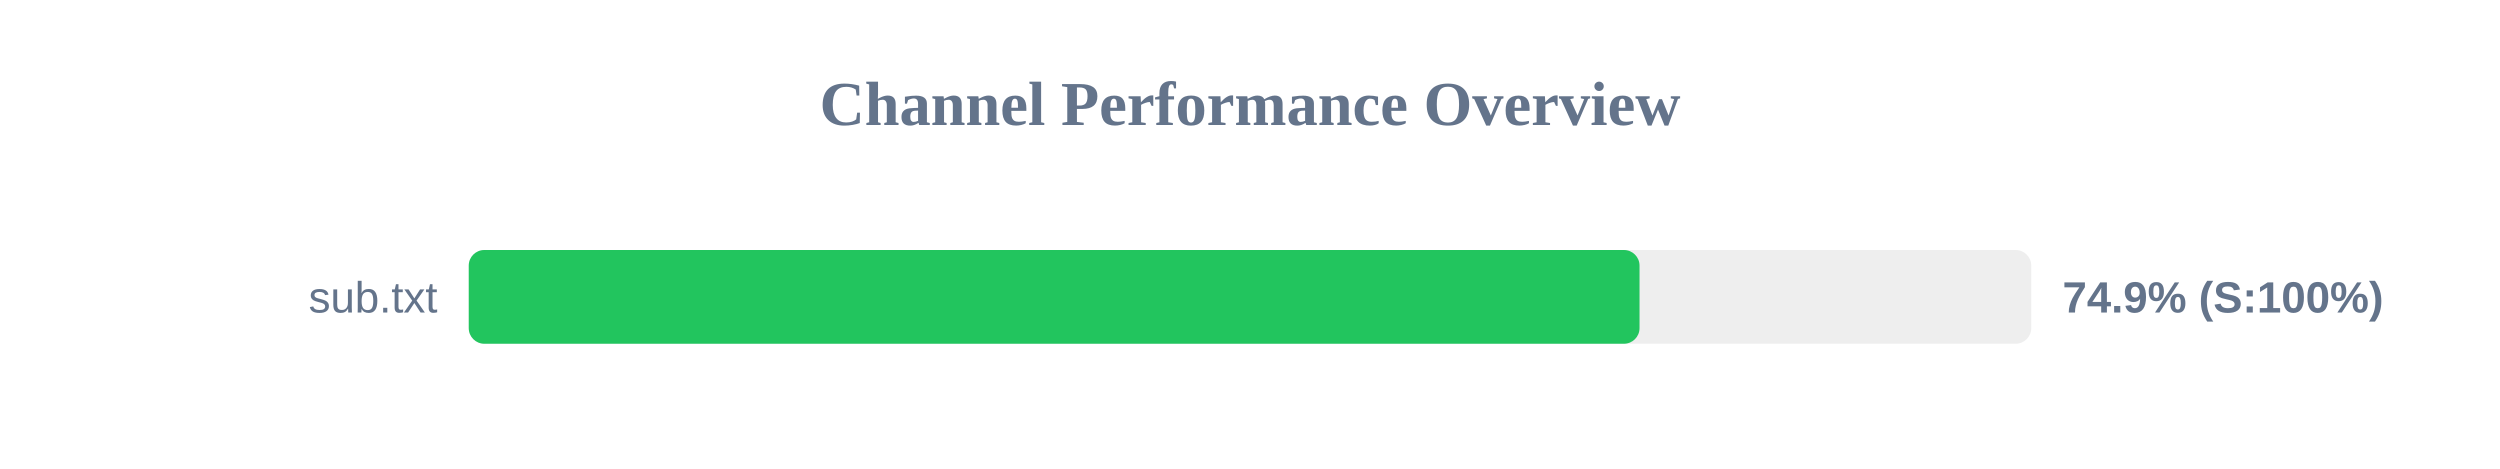
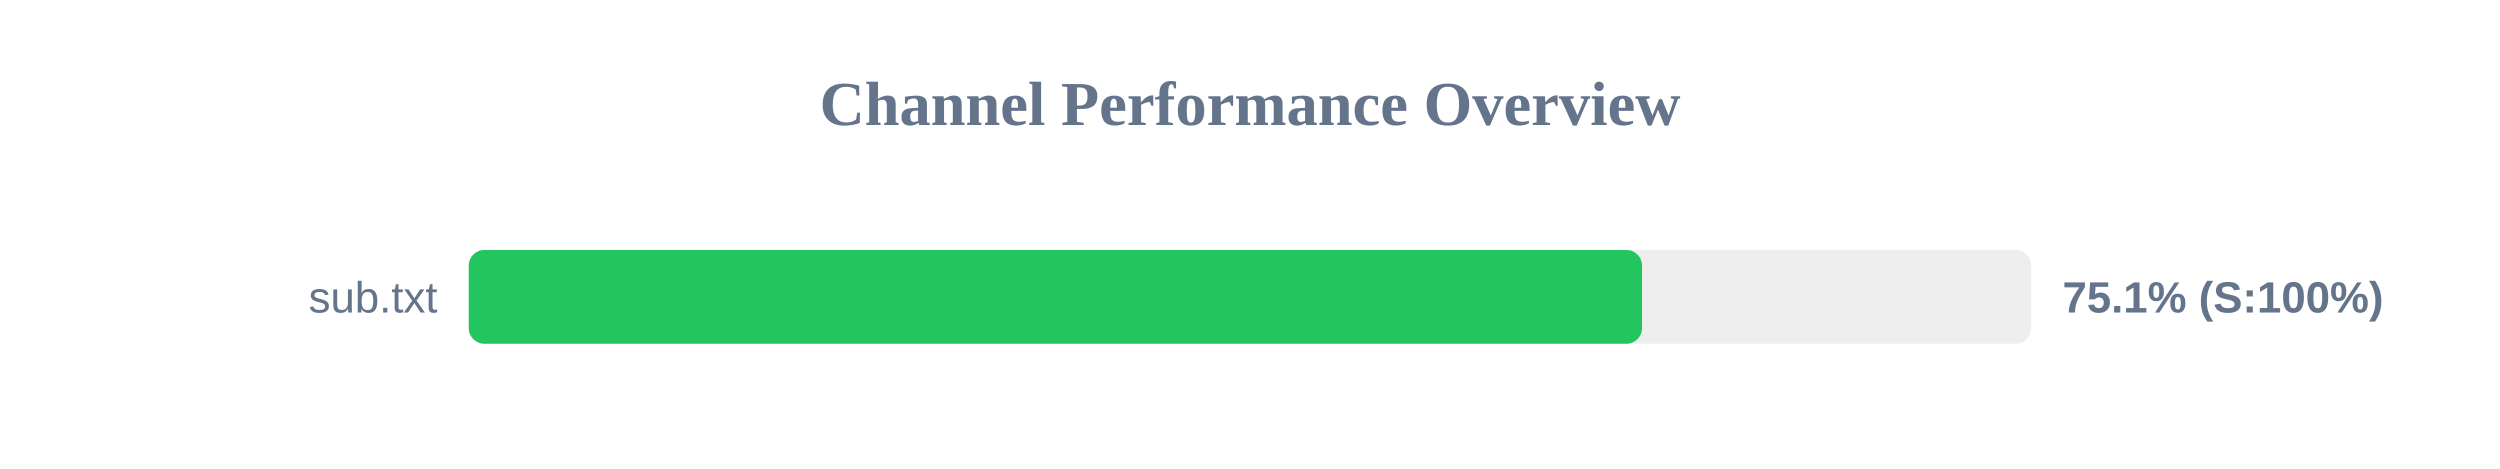
<svg xmlns="http://www.w3.org/2000/svg" width="800" height="150" version="1.1">
  <style>
        .row { font: 14px Arial; fill: #64748b; }
        .score { font: bold 14px Arial; fill: #64748b; }
    </style>
  <text x="400" y="40" text-anchor="middle" font-size="20px" font-weight="bold" fill="#64748b">Channel Performance Overview</text>
  <rect x="150" y="80" width="500" height="30" fill="#eee" rx="5" />
-   <rect x="150" y="80" width="374.65" height="30" fill="#22c55e" rx="5" />
+   <rect x="150" y="80" width="375.45" height="30" fill="#22c55e" rx="5" />
  <text x="140" y="100" text-anchor="end" class="row">sub.txt</text>
-   <text x="660" y="100" text-anchor="start" class="score">74.9% (S:100%)</text>
+   <text x="660" y="100" text-anchor="start" class="score">75.1% (S:100%)</text>
</svg>
